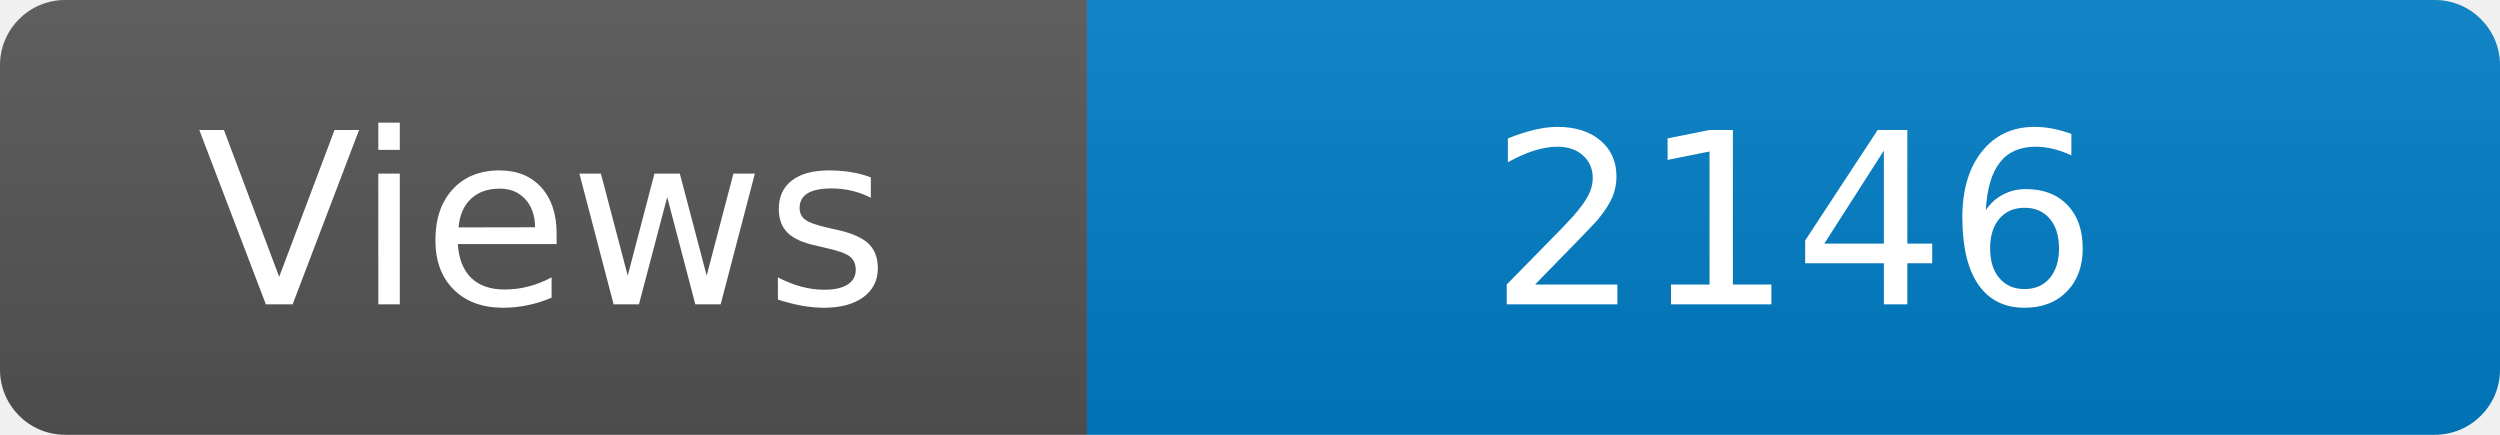
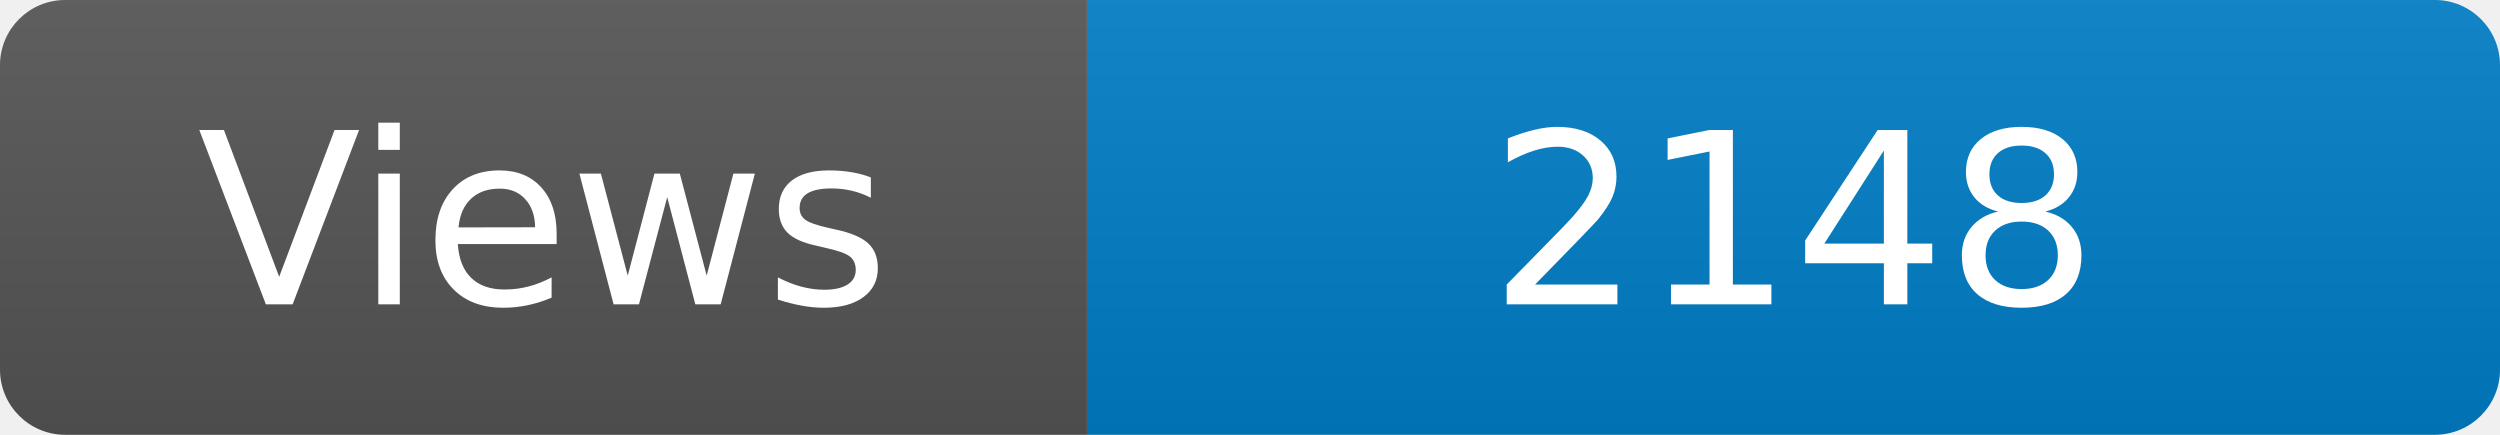
<svg xmlns="http://www.w3.org/2000/svg" width="115" height="20" role="img" aria-label="Maintained?: yes">
  <linearGradient id="s" x2="0" y2="100%">
    <stop offset="0" stop-color="#bbb" stop-opacity=".1" />
    <stop offset="1" stop-opacity=".1" />
  </linearGradient>
  <clipPath id="r">
    <rect width="115" height="20" rx="3" fill="#fff" />
  </clipPath>
  <g clip-path="url(#r)">
    <rect width="50" height="20" fill="#555" />
    <rect x="50" width="160" height="20" fill="#007ec6" />
    <rect width="115" height="20" fill="url(#s)" />
  </g>
  <g fill="#fff" text-anchor="middle" font-family="Verdana,Geneva,DejaVu Sans,sans-serif" font-size="110">
    <text x="250" y="140" transform="scale(.1)" fill="#fff">Views</text>
-     <text x="825" y="140" transform="scale(.1)" fill="#fff">2146</text>
+     <text x="825" y="140" transform="scale(.1)" fill="#fff">2148</text>
  </g>
</svg>
